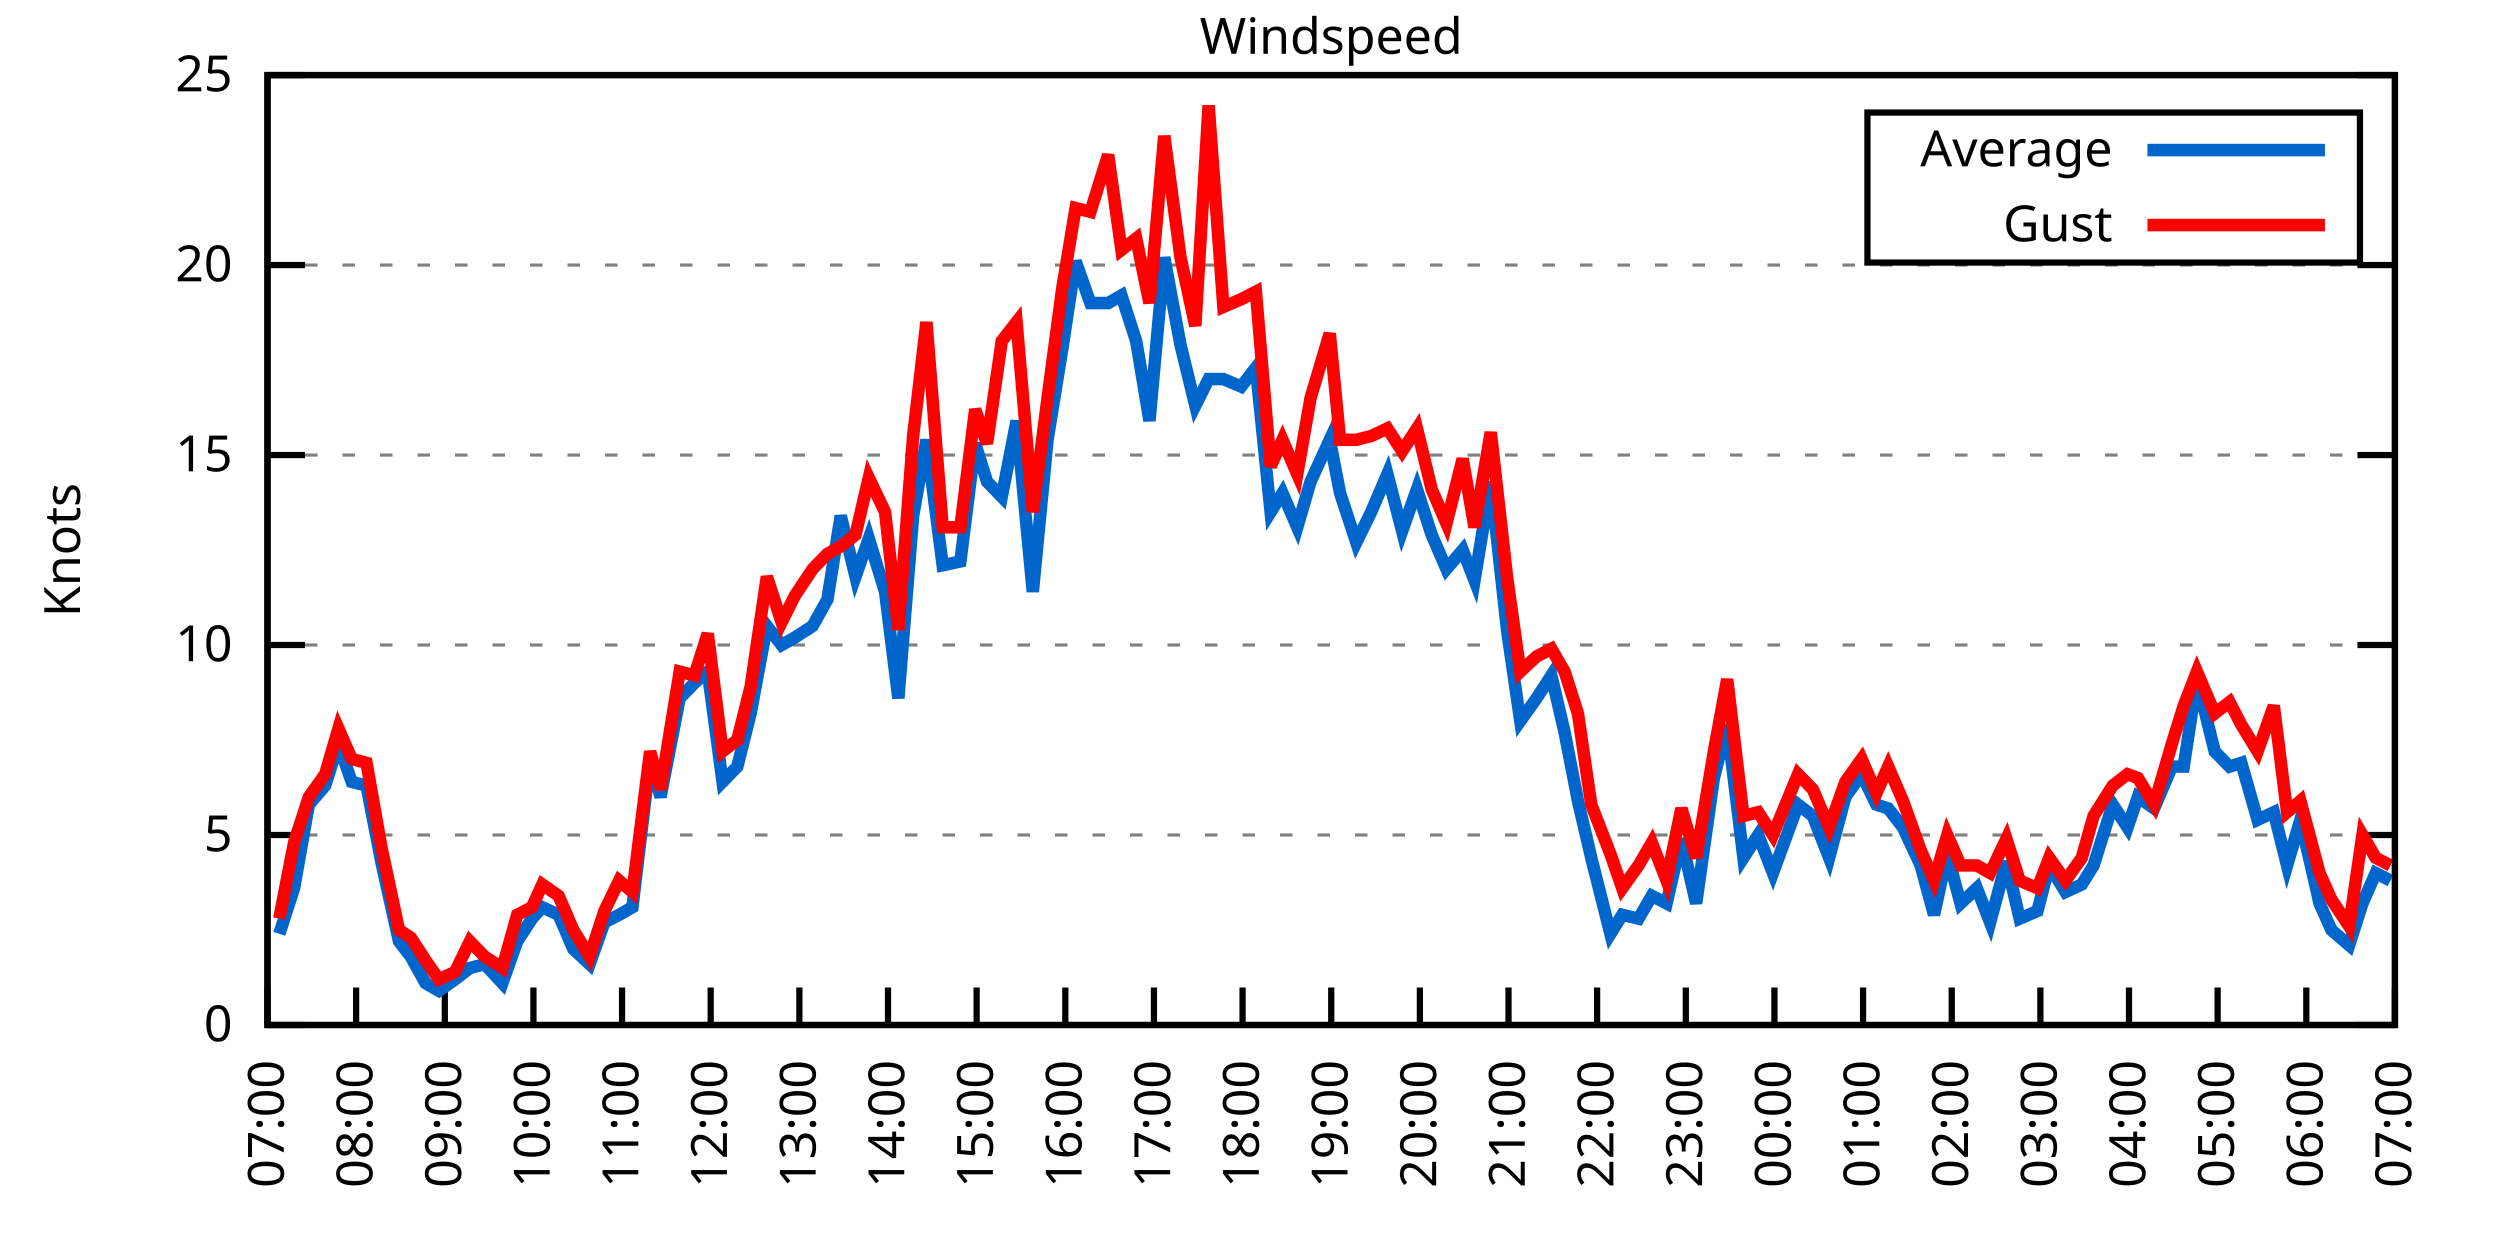
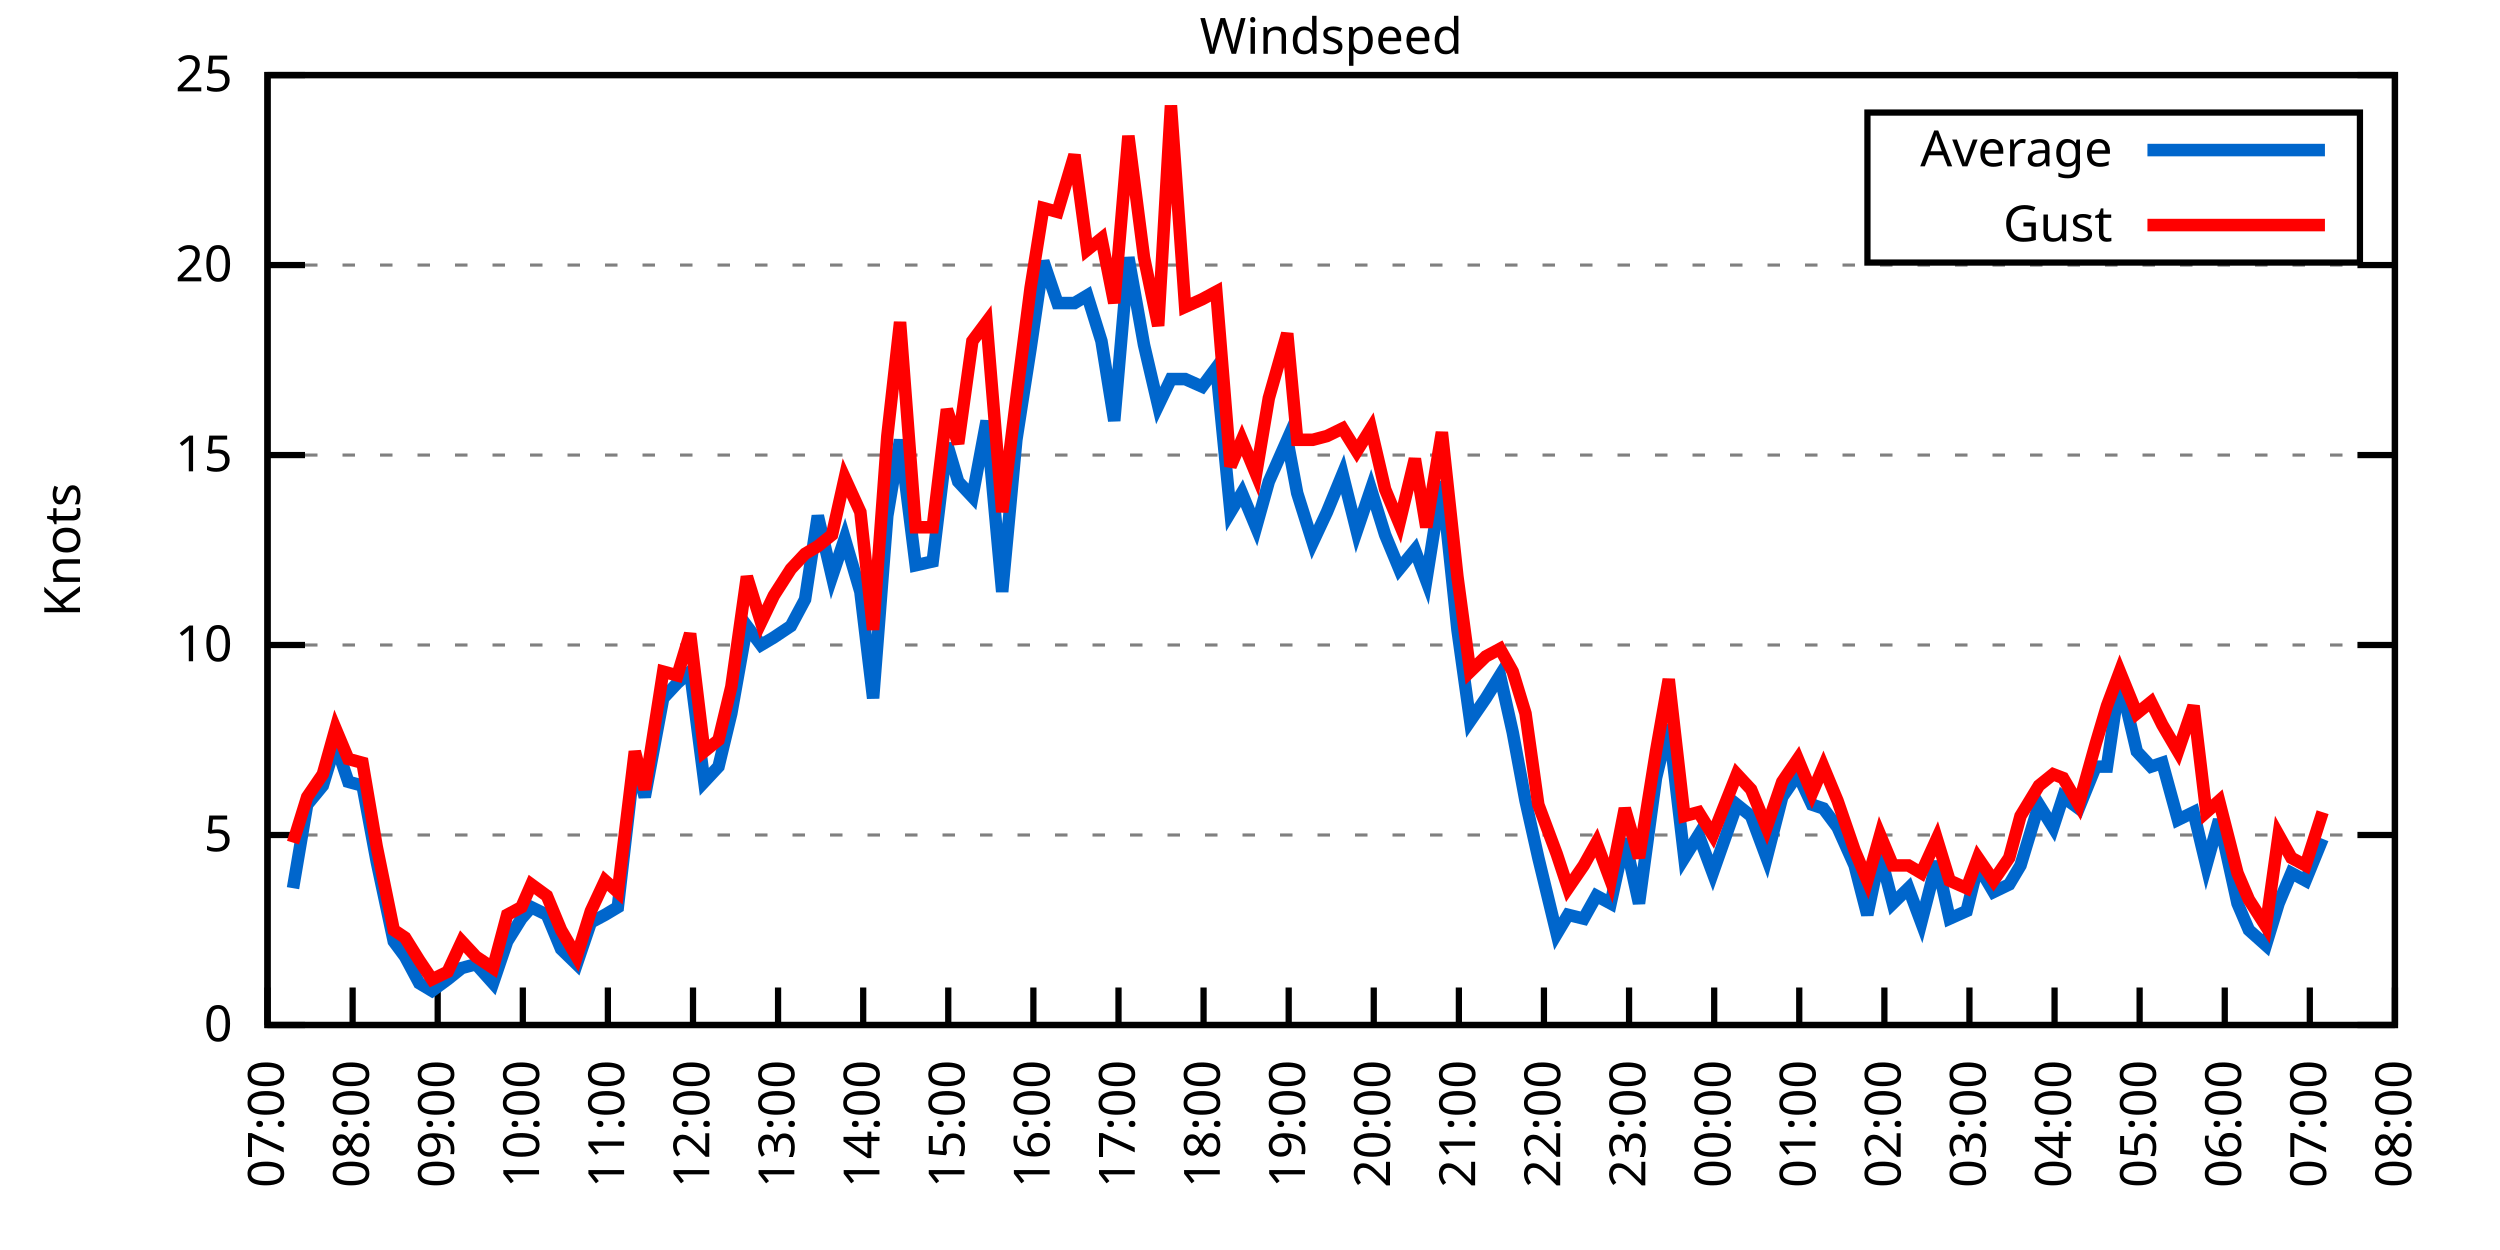
<svg xmlns="http://www.w3.org/2000/svg" xmlns:xlink="http://www.w3.org/1999/xlink" width="400" height="200" viewBox="0 0 400 200">
  <g id="gnuplot_canvas">
    <rect x="0" y="0" width="400" height="200" fill="none" />
    <defs>
      <circle id="gpDot" r="0.5" stroke-width="0.5" stroke="currentColor" />
      <path id="gpPt0" stroke-width="0.333" stroke="currentColor" d="M-1,0 h2 M0,-1 v2" />
      <path id="gpPt1" stroke-width="0.333" stroke="currentColor" d="M-1,-1 L1,1 M1,-1 L-1,1" />
      <path id="gpPt2" stroke-width="0.333" stroke="currentColor" d="M-1,0 L1,0 M0,-1 L0,1 M-1,-1 L1,1 M-1,1 L1,-1" />
      <rect id="gpPt3" stroke-width="0.333" stroke="currentColor" x="-1" y="-1" width="2" height="2" />
      <rect id="gpPt4" stroke-width="0.333" stroke="currentColor" fill="currentColor" x="-1" y="-1" width="2" height="2" />
      <circle id="gpPt5" stroke-width="0.333" stroke="currentColor" cx="0" cy="0" r="1" />
      <use xlink:href="#gpPt5" id="gpPt6" fill="currentColor" stroke="none" />
      <path id="gpPt7" stroke-width="0.333" stroke="currentColor" d="M0,-1.33 L-1.33,0.67 L1.33,0.67 z" />
      <use xlink:href="#gpPt7" id="gpPt8" fill="currentColor" stroke="none" />
      <use xlink:href="#gpPt7" id="gpPt9" stroke="currentColor" transform="rotate(180)" />
      <use xlink:href="#gpPt9" id="gpPt10" fill="currentColor" stroke="none" />
      <use xlink:href="#gpPt3" id="gpPt11" stroke="currentColor" transform="rotate(45)" />
      <use xlink:href="#gpPt11" id="gpPt12" fill="currentColor" stroke="none" />
      <path id="gpPt13" stroke-width="0.333" stroke="currentColor" d="M0,1.330 L1.265,0.411 L0.782,-1.067 L-0.782,-1.076 L-1.265,0.411 z" />
      <use xlink:href="#gpPt13" id="gpPt14" fill="currentColor" stroke="none" />
      <filter id="textbox" filterUnits="objectBoundingBox" x="0" y="0" height="1" width="1">
        <feFlood flood-color="white" flood-opacity="1" result="bgnd" />
        <feComposite in="SourceGraphic" in2="bgnd" operator="atop" />
      </filter>
      <filter id="greybox" filterUnits="objectBoundingBox" x="0" y="0" height="1" width="1">
        <feFlood flood-color="lightgrey" flood-opacity="1" result="grey" />
        <feComposite in="SourceGraphic" in2="grey" operator="atop" />
      </filter>
    </defs>
    <g fill="none" color="white" stroke="currentColor" stroke-width="1.00" stroke-linecap="butt" stroke-linejoin="miter">
</g>
    <g fill="none" color="black" stroke="currentColor" stroke-width="1.00" stroke-linecap="butt" stroke-linejoin="miter">
      <g stroke="none" shape-rendering="crispEdges">
        <polygon fill="rgb(255, 255, 255)" points="42.80,164.00 383.18,164.00 383.18,12.02 42.80,12.02 " />
      </g>
    </g>
    <g fill="none" color="black" stroke="currentColor" stroke-width="1.00" stroke-linecap="butt" stroke-linejoin="miter">
</g>
    <g fill="none" color="black" stroke="black" stroke-width="0.50" stroke-linecap="butt" stroke-linejoin="miter">
</g>
    <g fill="none" color="gray" stroke="currentColor" stroke-width="0.50" stroke-linecap="butt" stroke-linejoin="miter">
      <path stroke="gray" stroke-dasharray="2,4" class="gridline" d="M42.80,164.00 L383.19,164.00  " />
    </g>
    <g fill="none" color="gray" stroke="gray" stroke-width="1.00" stroke-linecap="butt" stroke-linejoin="miter">
</g>
    <g fill="none" color="black" stroke="currentColor" stroke-width="1.00" stroke-linecap="butt" stroke-linejoin="miter">
      <path stroke="black" d="M42.80,164.00 L48.80,164.00 M383.19,164.00 L377.19,164.00  " />
      <g transform="translate(37.20,166.60)" stroke="none" fill="black" font-family="Sans" font-size="8.00" text-anchor="end">
        <text>
          <tspan font-family="Sans"> 0</tspan>
        </text>
      </g>
    </g>
    <g fill="none" color="black" stroke="currentColor" stroke-width="1.00" stroke-linecap="butt" stroke-linejoin="miter">
</g>
    <g fill="none" color="black" stroke="black" stroke-width="0.50" stroke-linecap="butt" stroke-linejoin="miter">
</g>
    <g fill="none" color="gray" stroke="currentColor" stroke-width="0.50" stroke-linecap="butt" stroke-linejoin="miter">
      <path stroke="gray" stroke-dasharray="2,4" class="gridline" d="M42.80,133.60 L383.19,133.60  " />
    </g>
    <g fill="none" color="gray" stroke="gray" stroke-width="1.00" stroke-linecap="butt" stroke-linejoin="miter">
</g>
    <g fill="none" color="black" stroke="currentColor" stroke-width="1.00" stroke-linecap="butt" stroke-linejoin="miter">
      <path stroke="black" d="M42.80,133.60 L48.80,133.60 M383.19,133.60 L377.19,133.60  " />
      <g transform="translate(37.20,136.20)" stroke="none" fill="black" font-family="Sans" font-size="8.00" text-anchor="end">
        <text>
          <tspan font-family="Sans"> 5</tspan>
        </text>
      </g>
    </g>
    <g fill="none" color="black" stroke="currentColor" stroke-width="1.00" stroke-linecap="butt" stroke-linejoin="miter">
</g>
    <g fill="none" color="black" stroke="black" stroke-width="0.50" stroke-linecap="butt" stroke-linejoin="miter">
</g>
    <g fill="none" color="gray" stroke="currentColor" stroke-width="0.50" stroke-linecap="butt" stroke-linejoin="miter">
      <path stroke="gray" stroke-dasharray="2,4" class="gridline" d="M42.80,103.20 L383.19,103.20  " />
    </g>
    <g fill="none" color="gray" stroke="gray" stroke-width="1.00" stroke-linecap="butt" stroke-linejoin="miter">
</g>
    <g fill="none" color="black" stroke="currentColor" stroke-width="1.00" stroke-linecap="butt" stroke-linejoin="miter">
      <path stroke="black" d="M42.80,103.20 L48.80,103.20 M383.19,103.20 L377.19,103.20  " />
      <g transform="translate(37.20,105.80)" stroke="none" fill="black" font-family="Sans" font-size="8.00" text-anchor="end">
        <text>
          <tspan font-family="Sans"> 10</tspan>
        </text>
      </g>
    </g>
    <g fill="none" color="black" stroke="currentColor" stroke-width="1.00" stroke-linecap="butt" stroke-linejoin="miter">
</g>
    <g fill="none" color="black" stroke="black" stroke-width="0.50" stroke-linecap="butt" stroke-linejoin="miter">
</g>
    <g fill="none" color="gray" stroke="currentColor" stroke-width="0.50" stroke-linecap="butt" stroke-linejoin="miter">
      <path stroke="gray" stroke-dasharray="2,4" class="gridline" d="M42.80,72.81 L383.19,72.81  " />
    </g>
    <g fill="none" color="gray" stroke="gray" stroke-width="1.00" stroke-linecap="butt" stroke-linejoin="miter">
</g>
    <g fill="none" color="black" stroke="currentColor" stroke-width="1.00" stroke-linecap="butt" stroke-linejoin="miter">
      <path stroke="black" d="M42.80,72.81 L48.80,72.81 M383.19,72.81 L377.19,72.81  " />
      <g transform="translate(37.20,75.41)" stroke="none" fill="black" font-family="Sans" font-size="8.00" text-anchor="end">
        <text>
          <tspan font-family="Sans"> 15</tspan>
        </text>
      </g>
    </g>
    <g fill="none" color="black" stroke="currentColor" stroke-width="1.00" stroke-linecap="butt" stroke-linejoin="miter">
</g>
    <g fill="none" color="black" stroke="black" stroke-width="0.50" stroke-linecap="butt" stroke-linejoin="miter">
</g>
    <g fill="none" color="gray" stroke="currentColor" stroke-width="0.50" stroke-linecap="butt" stroke-linejoin="miter">
      <path stroke="gray" stroke-dasharray="2,4" class="gridline" d="M42.80,42.41 L383.19,42.41  " />
    </g>
    <g fill="none" color="gray" stroke="gray" stroke-width="1.00" stroke-linecap="butt" stroke-linejoin="miter">
</g>
    <g fill="none" color="black" stroke="currentColor" stroke-width="1.00" stroke-linecap="butt" stroke-linejoin="miter">
      <path stroke="black" d="M42.80,42.41 L48.80,42.41 M383.19,42.41 L377.19,42.41  " />
      <g transform="translate(37.20,45.01)" stroke="none" fill="black" font-family="Sans" font-size="8.00" text-anchor="end">
        <text>
          <tspan font-family="Sans"> 20</tspan>
        </text>
      </g>
    </g>
    <g fill="none" color="black" stroke="currentColor" stroke-width="1.00" stroke-linecap="butt" stroke-linejoin="miter">
</g>
    <g fill="none" color="black" stroke="black" stroke-width="0.50" stroke-linecap="butt" stroke-linejoin="miter">
</g>
    <g fill="none" color="gray" stroke="currentColor" stroke-width="0.50" stroke-linecap="butt" stroke-linejoin="miter">
      <path stroke="gray" stroke-dasharray="2,4" class="gridline" d="M42.80,12.01 L383.19,12.01  " />
    </g>
    <g fill="none" color="gray" stroke="gray" stroke-width="1.00" stroke-linecap="butt" stroke-linejoin="miter">
</g>
    <g fill="none" color="black" stroke="currentColor" stroke-width="1.00" stroke-linecap="butt" stroke-linejoin="miter">
      <path stroke="black" d="M42.80,12.01 L48.80,12.01 M383.19,12.01 L377.19,12.01  " />
      <g transform="translate(37.20,14.61)" stroke="none" fill="black" font-family="Sans" font-size="8.00" text-anchor="end">
        <text>
          <tspan font-family="Sans"> 25</tspan>
        </text>
      </g>
    </g>
    <g fill="none" color="black" stroke="currentColor" stroke-width="1.00" stroke-linecap="butt" stroke-linejoin="miter">
      <path stroke="black" d="M42.80,164.00 L42.80,158.00  " />
      <g transform="translate(45.40,169.60) rotate(270.00)" stroke="none" fill="black" font-family="Sans" font-size="8.00" text-anchor="end">
        <text>
          <tspan font-family="Sans">07:00</tspan>
        </text>
      </g>
    </g>
    <g fill="none" color="black" stroke="currentColor" stroke-width="1.00" stroke-linecap="butt" stroke-linejoin="miter">
-       <path stroke="black" d="M56.98,164.00 L56.98,158.00  " />
-       <g transform="translate(59.58,169.60) rotate(270.00)" stroke="none" fill="black" font-family="Sans" font-size="8.00" text-anchor="end">
+       <path stroke="black" d="M56.42,164.00 L56.42,158.00  " />
+       <g transform="translate(59.02,169.60) rotate(270.00)" stroke="none" fill="black" font-family="Sans" font-size="8.00" text-anchor="end">
        <text>
          <tspan font-family="Sans">08:00</tspan>
        </text>
      </g>
    </g>
    <g fill="none" color="black" stroke="currentColor" stroke-width="1.00" stroke-linecap="butt" stroke-linejoin="miter">
-       <path stroke="black" d="M71.17,164.00 L71.17,158.00  " />
-       <g transform="translate(73.77,169.60) rotate(270.00)" stroke="none" fill="black" font-family="Sans" font-size="8.00" text-anchor="end">
+       <path stroke="black" d="M70.03,164.00 L70.03,158.00  " />
+       <g transform="translate(72.63,169.60) rotate(270.00)" stroke="none" fill="black" font-family="Sans" font-size="8.00" text-anchor="end">
        <text>
          <tspan font-family="Sans">09:00</tspan>
        </text>
      </g>
    </g>
    <g fill="none" color="black" stroke="currentColor" stroke-width="1.00" stroke-linecap="butt" stroke-linejoin="miter">
-       <path stroke="black" d="M85.35,164.00 L85.35,158.00  " />
-       <g transform="translate(87.95,169.60) rotate(270.00)" stroke="none" fill="black" font-family="Sans" font-size="8.00" text-anchor="end">
+       <path stroke="black" d="M83.65,164.00 L83.65,158.00  " />
+       <g transform="translate(86.25,169.60) rotate(270.00)" stroke="none" fill="black" font-family="Sans" font-size="8.00" text-anchor="end">
        <text>
          <tspan font-family="Sans">10:00</tspan>
        </text>
      </g>
    </g>
    <g fill="none" color="black" stroke="currentColor" stroke-width="1.00" stroke-linecap="butt" stroke-linejoin="miter">
-       <path stroke="black" d="M99.53,164.00 L99.53,158.00  " />
-       <g transform="translate(102.13,169.60) rotate(270.00)" stroke="none" fill="black" font-family="Sans" font-size="8.00" text-anchor="end">
+       <path stroke="black" d="M97.26,164.00 L97.26,158.00  " />
+       <g transform="translate(99.86,169.60) rotate(270.00)" stroke="none" fill="black" font-family="Sans" font-size="8.00" text-anchor="end">
        <text>
          <tspan font-family="Sans">11:00</tspan>
        </text>
      </g>
    </g>
    <g fill="none" color="black" stroke="currentColor" stroke-width="1.00" stroke-linecap="butt" stroke-linejoin="miter">
-       <path stroke="black" d="M113.71,164.00 L113.71,158.00  " />
-       <g transform="translate(116.31,169.60) rotate(270.00)" stroke="none" fill="black" font-family="Sans" font-size="8.00" text-anchor="end">
+       <path stroke="black" d="M110.88,164.00 L110.88,158.00  " />
+       <g transform="translate(113.48,169.60) rotate(270.00)" stroke="none" fill="black" font-family="Sans" font-size="8.00" text-anchor="end">
        <text>
          <tspan font-family="Sans">12:00</tspan>
        </text>
      </g>
    </g>
    <g fill="none" color="black" stroke="currentColor" stroke-width="1.00" stroke-linecap="butt" stroke-linejoin="miter">
-       <path stroke="black" d="M127.90,164.00 L127.90,158.00  " />
-       <g transform="translate(130.50,169.60) rotate(270.00)" stroke="none" fill="black" font-family="Sans" font-size="8.00" text-anchor="end">
+       <path stroke="black" d="M124.49,164.00 L124.49,158.00  " />
+       <g transform="translate(127.09,169.60) rotate(270.00)" stroke="none" fill="black" font-family="Sans" font-size="8.00" text-anchor="end">
        <text>
          <tspan font-family="Sans">13:00</tspan>
        </text>
      </g>
    </g>
    <g fill="none" color="black" stroke="currentColor" stroke-width="1.00" stroke-linecap="butt" stroke-linejoin="miter">
-       <path stroke="black" d="M142.08,164.00 L142.08,158.00  " />
-       <g transform="translate(144.68,169.60) rotate(270.00)" stroke="none" fill="black" font-family="Sans" font-size="8.00" text-anchor="end">
+       <path stroke="black" d="M138.11,164.00 L138.11,158.00  " />
+       <g transform="translate(140.71,169.60) rotate(270.00)" stroke="none" fill="black" font-family="Sans" font-size="8.00" text-anchor="end">
        <text>
          <tspan font-family="Sans">14:00</tspan>
        </text>
      </g>
    </g>
    <g fill="none" color="black" stroke="currentColor" stroke-width="1.00" stroke-linecap="butt" stroke-linejoin="miter">
-       <path stroke="black" d="M156.26,164.00 L156.26,158.00  " />
-       <g transform="translate(158.86,169.60) rotate(270.00)" stroke="none" fill="black" font-family="Sans" font-size="8.00" text-anchor="end">
+       <path stroke="black" d="M151.72,164.00 L151.72,158.00  " />
+       <g transform="translate(154.32,169.60) rotate(270.00)" stroke="none" fill="black" font-family="Sans" font-size="8.00" text-anchor="end">
        <text>
          <tspan font-family="Sans">15:00</tspan>
        </text>
      </g>
    </g>
    <g fill="none" color="black" stroke="currentColor" stroke-width="1.00" stroke-linecap="butt" stroke-linejoin="miter">
-       <path stroke="black" d="M170.45,164.00 L170.45,158.00  " />
-       <g transform="translate(173.05,169.60) rotate(270.00)" stroke="none" fill="black" font-family="Sans" font-size="8.00" text-anchor="end">
+       <path stroke="black" d="M165.34,164.00 L165.34,158.00  " />
+       <g transform="translate(167.94,169.60) rotate(270.00)" stroke="none" fill="black" font-family="Sans" font-size="8.00" text-anchor="end">
        <text>
          <tspan font-family="Sans">16:00</tspan>
        </text>
      </g>
    </g>
    <g fill="none" color="black" stroke="currentColor" stroke-width="1.00" stroke-linecap="butt" stroke-linejoin="miter">
-       <path stroke="black" d="M184.63,164.00 L184.63,158.00  " />
-       <g transform="translate(187.23,169.60) rotate(270.00)" stroke="none" fill="black" font-family="Sans" font-size="8.00" text-anchor="end">
+       <path stroke="black" d="M178.96,164.00 L178.96,158.00  " />
+       <g transform="translate(181.56,169.60) rotate(270.00)" stroke="none" fill="black" font-family="Sans" font-size="8.00" text-anchor="end">
        <text>
          <tspan font-family="Sans">17:00</tspan>
        </text>
      </g>
    </g>
    <g fill="none" color="black" stroke="currentColor" stroke-width="1.00" stroke-linecap="butt" stroke-linejoin="miter">
-       <path stroke="black" d="M198.81,164.00 L198.81,158.00  " />
-       <g transform="translate(201.41,169.60) rotate(270.00)" stroke="none" fill="black" font-family="Sans" font-size="8.00" text-anchor="end">
+       <path stroke="black" d="M192.57,164.00 L192.57,158.00  " />
+       <g transform="translate(195.17,169.60) rotate(270.00)" stroke="none" fill="black" font-family="Sans" font-size="8.00" text-anchor="end">
        <text>
          <tspan font-family="Sans">18:00</tspan>
        </text>
      </g>
    </g>
    <g fill="none" color="black" stroke="currentColor" stroke-width="1.00" stroke-linecap="butt" stroke-linejoin="miter">
-       <path stroke="black" d="M213.00,164.00 L213.00,158.00  " />
-       <g transform="translate(215.60,169.60) rotate(270.00)" stroke="none" fill="black" font-family="Sans" font-size="8.00" text-anchor="end">
+       <path stroke="black" d="M206.19,164.00 L206.19,158.00  " />
+       <g transform="translate(208.79,169.60) rotate(270.00)" stroke="none" fill="black" font-family="Sans" font-size="8.00" text-anchor="end">
        <text>
          <tspan font-family="Sans">19:00</tspan>
        </text>
      </g>
    </g>
    <g fill="none" color="black" stroke="currentColor" stroke-width="1.00" stroke-linecap="butt" stroke-linejoin="miter">
-       <path stroke="black" d="M227.18,164.00 L227.18,158.00  " />
-       <g transform="translate(229.78,169.60) rotate(270.00)" stroke="none" fill="black" font-family="Sans" font-size="8.00" text-anchor="end">
+       <path stroke="black" d="M219.80,164.00 L219.80,158.00  " />
+       <g transform="translate(222.40,169.60) rotate(270.00)" stroke="none" fill="black" font-family="Sans" font-size="8.00" text-anchor="end">
        <text>
          <tspan font-family="Sans">20:00</tspan>
        </text>
      </g>
    </g>
    <g fill="none" color="black" stroke="currentColor" stroke-width="1.00" stroke-linecap="butt" stroke-linejoin="miter">
-       <path stroke="black" d="M241.36,164.00 L241.36,158.00  " />
-       <g transform="translate(243.96,169.60) rotate(270.00)" stroke="none" fill="black" font-family="Sans" font-size="8.00" text-anchor="end">
+       <path stroke="black" d="M233.42,164.00 L233.42,158.00  " />
+       <g transform="translate(236.02,169.60) rotate(270.00)" stroke="none" fill="black" font-family="Sans" font-size="8.00" text-anchor="end">
        <text>
          <tspan font-family="Sans">21:00</tspan>
        </text>
      </g>
    </g>
    <g fill="none" color="black" stroke="currentColor" stroke-width="1.00" stroke-linecap="butt" stroke-linejoin="miter">
-       <path stroke="black" d="M255.54,164.00 L255.54,158.00  " />
-       <g transform="translate(258.14,169.60) rotate(270.00)" stroke="none" fill="black" font-family="Sans" font-size="8.00" text-anchor="end">
+       <path stroke="black" d="M247.03,164.00 L247.03,158.00  " />
+       <g transform="translate(249.63,169.60) rotate(270.00)" stroke="none" fill="black" font-family="Sans" font-size="8.00" text-anchor="end">
        <text>
          <tspan font-family="Sans">22:00</tspan>
        </text>
      </g>
    </g>
    <g fill="none" color="black" stroke="currentColor" stroke-width="1.00" stroke-linecap="butt" stroke-linejoin="miter">
-       <path stroke="black" d="M269.73,164.00 L269.73,158.00  " />
-       <g transform="translate(272.33,169.60) rotate(270.00)" stroke="none" fill="black" font-family="Sans" font-size="8.00" text-anchor="end">
+       <path stroke="black" d="M260.65,164.00 L260.65,158.00  " />
+       <g transform="translate(263.25,169.60) rotate(270.00)" stroke="none" fill="black" font-family="Sans" font-size="8.00" text-anchor="end">
        <text>
          <tspan font-family="Sans">23:00</tspan>
        </text>
      </g>
    </g>
    <g fill="none" color="black" stroke="currentColor" stroke-width="1.00" stroke-linecap="butt" stroke-linejoin="miter">
-       <path stroke="black" d="M283.91,164.00 L283.91,158.00  " />
-       <g transform="translate(286.51,169.60) rotate(270.00)" stroke="none" fill="black" font-family="Sans" font-size="8.00" text-anchor="end">
+       <path stroke="black" d="M274.27,164.00 L274.27,158.00  " />
+       <g transform="translate(276.87,169.60) rotate(270.00)" stroke="none" fill="black" font-family="Sans" font-size="8.00" text-anchor="end">
        <text>
          <tspan font-family="Sans">00:00</tspan>
        </text>
      </g>
    </g>
    <g fill="none" color="black" stroke="currentColor" stroke-width="1.00" stroke-linecap="butt" stroke-linejoin="miter">
-       <path stroke="black" d="M298.09,164.00 L298.09,158.00  " />
-       <g transform="translate(300.69,169.60) rotate(270.00)" stroke="none" fill="black" font-family="Sans" font-size="8.00" text-anchor="end">
+       <path stroke="black" d="M287.88,164.00 L287.88,158.00  " />
+       <g transform="translate(290.48,169.60) rotate(270.00)" stroke="none" fill="black" font-family="Sans" font-size="8.00" text-anchor="end">
        <text>
          <tspan font-family="Sans">01:00</tspan>
        </text>
      </g>
    </g>
    <g fill="none" color="black" stroke="currentColor" stroke-width="1.00" stroke-linecap="butt" stroke-linejoin="miter">
-       <path stroke="black" d="M312.28,164.00 L312.28,158.00  " />
-       <g transform="translate(314.88,169.60) rotate(270.00)" stroke="none" fill="black" font-family="Sans" font-size="8.00" text-anchor="end">
+       <path stroke="black" d="M301.50,164.00 L301.50,158.00  " />
+       <g transform="translate(304.10,169.60) rotate(270.00)" stroke="none" fill="black" font-family="Sans" font-size="8.00" text-anchor="end">
        <text>
          <tspan font-family="Sans">02:00</tspan>
        </text>
      </g>
    </g>
    <g fill="none" color="black" stroke="currentColor" stroke-width="1.00" stroke-linecap="butt" stroke-linejoin="miter">
-       <path stroke="black" d="M326.46,164.00 L326.46,158.00  " />
-       <g transform="translate(329.06,169.60) rotate(270.00)" stroke="none" fill="black" font-family="Sans" font-size="8.00" text-anchor="end">
+       <path stroke="black" d="M315.11,164.00 L315.11,158.00  " />
+       <g transform="translate(317.71,169.60) rotate(270.00)" stroke="none" fill="black" font-family="Sans" font-size="8.00" text-anchor="end">
        <text>
          <tspan font-family="Sans">03:00</tspan>
        </text>
      </g>
    </g>
    <g fill="none" color="black" stroke="currentColor" stroke-width="1.00" stroke-linecap="butt" stroke-linejoin="miter">
-       <path stroke="black" d="M340.64,164.00 L340.64,158.00  " />
-       <g transform="translate(343.24,169.60) rotate(270.00)" stroke="none" fill="black" font-family="Sans" font-size="8.00" text-anchor="end">
+       <path stroke="black" d="M328.73,164.00 L328.73,158.00  " />
+       <g transform="translate(331.33,169.60) rotate(270.00)" stroke="none" fill="black" font-family="Sans" font-size="8.00" text-anchor="end">
        <text>
          <tspan font-family="Sans">04:00</tspan>
        </text>
      </g>
    </g>
    <g fill="none" color="black" stroke="currentColor" stroke-width="1.00" stroke-linecap="butt" stroke-linejoin="miter">
-       <path stroke="black" d="M354.82,164.00 L354.82,158.00  " />
-       <g transform="translate(357.42,169.60) rotate(270.00)" stroke="none" fill="black" font-family="Sans" font-size="8.00" text-anchor="end">
+       <path stroke="black" d="M342.34,164.00 L342.34,158.00  " />
+       <g transform="translate(344.94,169.60) rotate(270.00)" stroke="none" fill="black" font-family="Sans" font-size="8.00" text-anchor="end">
        <text>
          <tspan font-family="Sans">05:00</tspan>
        </text>
      </g>
    </g>
    <g fill="none" color="black" stroke="currentColor" stroke-width="1.00" stroke-linecap="butt" stroke-linejoin="miter">
-       <path stroke="black" d="M369.01,164.00 L369.01,158.00  " />
-       <g transform="translate(371.61,169.60) rotate(270.00)" stroke="none" fill="black" font-family="Sans" font-size="8.00" text-anchor="end">
+       <path stroke="black" d="M355.96,164.00 L355.96,158.00  " />
+       <g transform="translate(358.56,169.60) rotate(270.00)" stroke="none" fill="black" font-family="Sans" font-size="8.00" text-anchor="end">
        <text>
          <tspan font-family="Sans">06:00</tspan>
+         </text>
+       </g>
+     </g>
+     <g fill="none" color="black" stroke="currentColor" stroke-width="1.00" stroke-linecap="butt" stroke-linejoin="miter">
+       <path stroke="black" d="M369.57,164.00 L369.57,158.00  " />
+       <g transform="translate(372.17,169.60) rotate(270.00)" stroke="none" fill="black" font-family="Sans" font-size="8.00" text-anchor="end">
+         <text>
+           <tspan font-family="Sans">07:00</tspan>
        </text>
      </g>
    </g>
    <g fill="none" color="black" stroke="currentColor" stroke-width="1.00" stroke-linecap="butt" stroke-linejoin="miter">
      <path stroke="black" d="M383.19,164.00 L383.19,158.00  " />
      <g transform="translate(385.79,169.60) rotate(270.00)" stroke="none" fill="black" font-family="Sans" font-size="8.00" text-anchor="end">
        <text>
-           <tspan font-family="Sans">07:00</tspan>
+           <tspan font-family="Sans">08:00</tspan>
        </text>
      </g>
    </g>
    <g fill="none" color="black" stroke="currentColor" stroke-width="1.00" stroke-linecap="butt" stroke-linejoin="miter">
</g>
    <g fill="none" color="black" stroke="currentColor" stroke-width="1.00" stroke-linecap="butt" stroke-linejoin="miter">
      <path stroke="black" d="M42.80,12.01 L42.80,164.00 L383.19,164.00 L383.19,12.01 L42.80,12.01 Z  " />
    </g>
    <g fill="none" color="black" stroke="currentColor" stroke-width="1.00" stroke-linecap="butt" stroke-linejoin="miter">
</g>
    <g fill="none" color="black" stroke="currentColor" stroke-width="1.00" stroke-linecap="butt" stroke-linejoin="miter">
      <path stroke="black" d="M298.79,42.01 L298.79,18.01 L377.59,18.01 L377.59,42.01 L298.79,42.01 Z  " />
    </g>
    <g id="Windspeed_plot_1">
      <g fill="none" color="white" stroke="black" stroke-width="2.00" stroke-linecap="butt" stroke-linejoin="miter">
</g>
      <g fill="none" color="black" stroke="currentColor" stroke-width="2.00" stroke-linecap="butt" stroke-linejoin="miter">
        <g transform="translate(337.99,26.61)" stroke="none" fill="black" font-family="Sans" font-size="8.00" text-anchor="end">
          <text>
            <tspan font-family="Sans">Average</tspan>
          </text>
        </g>
      </g>
      <g fill="none" color="black" stroke="currentColor" stroke-width="2.00" stroke-linecap="butt" stroke-linejoin="miter">
-         <path stroke="rgb(  0, 102, 204)" d="M343.59,24.01 L371.99,24.01 M44.69,149.41 L47.05,142.11 L49.42,128.74 L52.02,125.70 L54.15,119.01 L56.27,125.09   L58.64,125.70 L61.00,137.86 L63.84,150.62 L65.73,153.06 L68.09,157.31 L70.22,158.53 L72.82,156.70 L75.18,154.88   L77.55,154.27 L80.38,157.31 L82.75,150.62 L85.11,146.98 L86.77,145.15 L89.37,146.37 L91.73,151.84 L94.33,154.27   L96.70,147.59 L99.06,146.37 L101.19,145.15 L104.02,121.44 L105.68,127.52 L108.75,111.72 L111.11,109.28 L113.24,107.46   L115.61,125.09 L117.97,122.66 L120.10,114.15 L122.70,100.16 L125.06,103.20 L127.19,101.99 L130.02,100.16 L132.39,95.91   L134.52,82.53 L136.88,92.26 L139.01,86.18 L141.61,94.69 L143.74,111.72 L146.10,82.53 L148.23,70.37 L150.83,90.44   L153.66,89.83 L156.03,70.98 L157.92,77.06 L160.28,79.49 L162.65,67.33 L165.25,94.69 L167.61,70.37 L169.97,55.78   L172.10,41.80 L174.46,48.49 L177.30,48.49 L179.43,47.27 L181.79,54.57 L183.92,67.33 L186.28,41.19 L188.88,55.18   L191.25,64.90 L193.38,60.65 L195.74,60.65 L198.58,61.86 L200.94,58.82 L203.30,81.93 L205.19,78.89 L207.56,84.36   L209.69,77.06 L212.76,70.37 L214.41,78.89 L217.01,86.79 L219.38,81.93 L221.98,75.85 L224.34,84.97 L226.71,78.28   L229.07,85.57 L231.43,91.04 L234.03,88.00 L235.92,92.87 L238.52,77.06 L241.12,100.77 L243.25,115.36 L245.85,111.72   L248.22,108.07 L250.34,117.19 L252.47,128.13 L254.60,137.25 L257.67,149.41 L259.56,146.37 L262.16,146.98 L264.29,143.33   L266.65,144.55 L269.02,134.21 L271.38,144.55 L274.22,124.48 L276.35,115.97 L278.95,137.25 L281.31,133.60 L283.67,139.68   L287.69,128.74 L290.06,130.56 L292.66,137.25 L295.26,127.52 L297.86,123.87 L300.22,128.74 L302.11,129.35 L304.47,132.39   L307.31,138.47 L309.44,146.37 L311.57,136.64 L313.69,144.55 L316.29,142.11 L318.42,147.59 L321.02,137.86 L323.15,146.98   L325.99,145.76 L327.88,138.47 L330.48,142.72 L333.08,141.51 L334.97,138.47 L338.04,128.74 L340.40,132.39 L342.06,127.52   L344.66,129.35 L347.50,122.66 L349.39,122.66 L351.51,108.68 L354.35,120.23 L356.72,122.66 L358.61,122.05 L361.21,131.17   L363.81,129.95 L365.93,138.47 L368.06,131.17 L371.13,144.55 L373.03,148.80 L375.86,151.23 L377.99,144.55 L380.12,139.68   L382.48,140.90  " />
+         <path stroke="rgb(  0, 102, 204)" d="M343.59,24.01 L371.99,24.01 M46.88,142.11 L49.15,128.74 L51.65,125.70 L53.69,119.01 L55.73,125.09 L58.00,125.70   L60.27,137.86 L63.00,150.62 L64.81,153.06 L67.08,157.31 L69.12,158.53 L71.62,156.70 L73.89,154.88 L76.16,154.27   L78.88,157.31 L81.15,150.62 L83.42,146.98 L85.01,145.15 L87.50,146.37 L89.77,151.84 L92.27,154.27 L94.54,147.59   L96.81,146.37 L98.85,145.15 L101.57,121.44 L103.16,127.52 L106.11,111.72 L108.38,109.28 L110.42,107.46 L112.69,125.09   L114.96,122.66 L117.01,114.15 L119.50,100.16 L121.77,103.20 L123.81,101.99 L126.54,100.16 L128.81,95.91 L130.85,82.53   L133.12,92.26 L135.16,86.18 L137.66,94.69 L139.70,111.72 L141.97,82.53 L144.01,70.37 L146.51,90.44 L149.23,89.83   L151.50,70.98 L153.31,77.06 L155.58,79.49 L157.85,67.33 L160.35,94.69 L162.62,70.37 L164.89,55.78 L166.93,41.80   L169.20,48.49 L171.92,48.49 L173.96,47.27 L176.23,54.57 L178.28,67.33 L180.54,41.19 L183.04,55.18 L185.31,64.90   L187.35,60.65 L189.62,60.65 L192.34,61.86 L194.61,58.82 L196.88,81.93 L198.70,78.89 L200.97,84.36 L203.01,77.06   L205.96,70.37 L207.55,78.89 L210.04,86.79 L212.31,81.93 L214.81,75.85 L217.08,84.97 L219.35,78.28 L221.62,85.57   L223.89,91.04 L226.38,88.00 L228.20,92.87 L230.70,77.06 L233.19,100.77 L235.23,115.36 L237.73,111.72 L240.00,108.07   L242.04,117.19 L244.08,128.13 L246.13,137.25 L249.08,149.41 L250.89,146.37 L253.39,146.98 L255.43,143.33 L257.70,144.55   L259.97,134.21 L262.24,144.55 L264.96,124.48 L267.00,115.97 L269.50,137.25 L271.77,133.60 L274.04,139.68 L277.90,128.74   L280.17,130.56 L282.66,137.25 L285.16,127.52 L287.65,123.87 L289.92,128.74 L291.74,129.35 L294.01,132.39 L296.73,138.47   L298.77,146.37 L300.82,136.64 L302.86,144.55 L305.35,142.11 L307.40,147.59 L309.89,137.86 L311.94,146.98 L314.66,145.76   L316.47,138.47 L318.97,142.72 L321.47,141.51 L323.28,138.47 L326.23,128.74 L328.50,132.39 L330.09,127.52 L332.59,129.35   L335.31,122.66 L337.12,122.66 L339.17,108.68 L341.89,120.23 L344.16,122.66 L345.97,122.05 L348.47,131.17 L350.97,129.95   L353.01,138.47 L355.05,131.17 L358.00,144.55 L359.82,148.80 L362.54,151.23 L364.58,144.55 L366.62,139.68 L368.89,140.90   L371.62,134.21  " />
      </g>
    </g>
    <g id="Windspeed_plot_2">
      <g fill="none" color="black" stroke="currentColor" stroke-width="2.00" stroke-linecap="butt" stroke-linejoin="miter">
        <g transform="translate(337.99,38.61)" stroke="none" fill="black" font-family="Sans" font-size="8.00" text-anchor="end">
          <text>
            <tspan font-family="Sans">Gust</tspan>
          </text>
        </g>
      </g>
      <g fill="none" color="black" stroke="currentColor" stroke-width="2.00" stroke-linecap="butt" stroke-linejoin="miter">
-         <path stroke="rgb(255,   0,   0)" d="M343.59,36.01 L371.99,36.01 M44.69,146.98 L47.05,134.82 L49.42,127.52 L52.02,123.87 L54.15,116.58 L56.27,121.44   L58.64,122.05 L61.00,135.43 L63.84,148.80 L65.73,150.02 L68.09,153.66 L70.22,156.70 L72.82,155.49 L75.18,150.62   L77.55,153.06 L80.38,154.88 L82.75,146.37 L85.11,145.15 L86.77,141.51 L89.37,143.33 L91.73,148.80 L94.33,153.06   L96.70,145.76 L99.06,140.90 L101.19,142.72 L104.02,120.23 L105.68,126.31 L108.75,107.46 L111.11,108.07 L113.24,101.38   L115.61,120.23 L117.97,118.40 L120.10,109.89 L122.70,92.26 L125.06,99.56 L127.19,95.30 L130.02,91.04 L132.39,88.61   L134.52,87.40 L136.88,85.57 L139.01,76.45 L141.61,81.93 L143.74,100.77 L146.10,69.77 L148.23,51.53 L150.83,84.36   L153.66,84.36 L156.03,65.51 L157.92,70.98 L160.28,54.57 L162.65,51.53 L165.25,81.93 L167.61,63.69 L169.97,46.06   L172.10,33.29 L174.46,33.90 L177.30,24.78 L179.43,39.98 L181.79,38.15 L183.92,48.49 L186.28,21.74 L188.88,41.19   L191.25,52.14 L193.38,16.87 L195.74,49.10 L198.58,47.88 L200.94,46.66 L203.30,74.63 L205.19,70.37 L207.56,75.85   L209.69,63.69 L212.76,53.35 L214.41,70.37 L217.01,70.37 L219.38,69.77 L221.98,68.55 L224.34,72.20 L226.71,68.55   L229.07,78.28 L231.43,83.75 L234.03,73.41 L235.92,84.36 L238.52,69.16 L241.12,92.26 L243.25,107.46 L245.85,105.03   L248.22,103.81 L250.34,107.46 L252.47,114.15 L254.60,128.74 L257.67,136.64 L259.56,142.11 L262.16,138.47 L264.29,134.82   L266.65,140.90 L269.02,129.35 L271.38,137.25 L274.22,120.23 L276.35,108.68 L278.95,130.56 L281.31,129.95 L283.67,133.60   L287.69,123.87 L290.06,126.31 L292.66,132.39 L295.26,125.09 L297.86,121.44 L300.22,126.91 L302.11,122.66 L304.47,128.13   L307.31,136.03 L309.44,140.90 L311.57,133.60 L313.69,138.47 L316.29,138.47 L318.42,139.68 L321.02,134.21 L323.15,140.90   L325.99,142.11 L327.88,137.25 L330.48,140.90 L333.08,137.25 L334.97,130.56 L338.04,125.70 L340.40,123.87 L342.06,124.48   L344.66,128.74 L347.50,119.01 L349.39,112.93 L351.51,107.46 L354.35,114.15 L356.72,112.32 L358.61,115.97 L361.21,120.23   L363.81,112.93 L365.93,129.95 L368.06,128.13 L371.13,139.68 L373.03,143.94 L375.86,148.19 L377.99,133.60 L380.12,137.25   L382.48,138.47  " />
+         <path stroke="rgb(255,   0,   0)" d="M343.59,36.01 L371.99,36.01 M46.88,134.82 L49.15,127.52 L51.65,123.87 L53.69,116.58 L55.73,121.44 L58.00,122.05   L60.27,135.43 L63.00,148.80 L64.81,150.02 L67.08,153.66 L69.12,156.70 L71.62,155.49 L73.89,150.62 L76.16,153.06   L78.88,154.88 L81.15,146.37 L83.42,145.15 L85.01,141.51 L87.50,143.33 L89.77,148.80 L92.27,153.06 L94.54,145.76   L96.81,140.90 L98.85,142.72 L101.57,120.23 L103.16,126.31 L106.11,107.46 L108.38,108.07 L110.42,101.38 L112.69,120.23   L114.96,118.40 L117.01,109.89 L119.50,92.26 L121.77,99.56 L123.81,95.30 L126.54,91.04 L128.81,88.61 L130.85,87.40   L133.12,85.57 L135.16,76.45 L137.66,81.93 L139.70,100.77 L141.97,69.77 L144.01,51.53 L146.51,84.36 L149.23,84.36   L151.50,65.51 L153.31,70.98 L155.58,54.57 L157.85,51.53 L160.35,81.93 L162.62,63.69 L164.89,46.06 L166.93,33.29   L169.20,33.90 L171.92,24.78 L173.96,39.98 L176.23,38.15 L178.28,48.49 L180.54,21.74 L183.04,41.19 L185.31,52.14   L187.35,16.87 L189.62,49.10 L192.34,47.88 L194.61,46.66 L196.88,74.63 L198.70,70.37 L200.97,75.85 L203.01,63.69   L205.96,53.35 L207.55,70.37 L210.04,70.37 L212.31,69.77 L214.81,68.55 L217.08,72.20 L219.35,68.55 L221.62,78.28   L223.89,83.75 L226.38,73.41 L228.20,84.36 L230.70,69.16 L233.19,92.26 L235.23,107.46 L237.73,105.03 L240.00,103.81   L242.04,107.46 L244.08,114.15 L246.13,128.74 L249.08,136.64 L250.89,142.11 L253.39,138.47 L255.43,134.82 L257.70,140.90   L259.97,129.35 L262.24,137.25 L264.96,120.23 L267.00,108.68 L269.50,130.56 L271.77,129.95 L274.04,133.60 L277.90,123.87   L280.17,126.31 L282.66,132.39 L285.16,125.09 L287.65,121.44 L289.92,126.91 L291.74,122.66 L294.01,128.13 L296.73,136.03   L298.77,140.90 L300.82,133.60 L302.86,138.47 L305.35,138.47 L307.40,139.68 L309.89,134.21 L311.94,140.90 L314.66,142.11   L316.47,137.25 L318.97,140.90 L321.47,137.25 L323.28,130.56 L326.23,125.70 L328.50,123.87 L330.09,124.48 L332.59,128.74   L335.31,119.01 L337.12,112.93 L339.17,107.46 L341.89,114.15 L344.16,112.32 L345.97,115.97 L348.47,120.23 L350.97,112.93   L353.01,129.95 L355.05,128.13 L358.00,139.68 L359.82,143.94 L362.54,148.19 L364.58,133.60 L366.62,137.25 L368.89,138.47   L371.62,129.95  " />
      </g>
    </g>
    <g fill="none" color="black" stroke="currentColor" stroke-width="2.00" stroke-linecap="butt" stroke-linejoin="miter">
</g>
    <g fill="none" color="black" stroke="black" stroke-width="1.00" stroke-linecap="butt" stroke-linejoin="miter">
</g>
    <g fill="none" color="black" stroke="currentColor" stroke-width="1.00" stroke-linecap="butt" stroke-linejoin="miter">
      <path stroke="black" d="M42.80,12.01 L42.80,164.00 L383.19,164.00 L383.19,12.01 L42.80,12.01 Z  " />
      <g transform="translate(12.80,88.01) rotate(270.00)" stroke="none" fill="black" font-family="Sans" font-size="8.00" text-anchor="middle">
        <text>
          <tspan font-family="Sans">Knots</tspan>
        </text>
      </g>
    </g>
    <g fill="none" color="black" stroke="currentColor" stroke-width="1.00" stroke-linecap="butt" stroke-linejoin="miter">
</g>
    <g fill="none" color="black" stroke="currentColor" stroke-width="1.00" stroke-linecap="butt" stroke-linejoin="miter">
      <g transform="translate(212.99,8.61)" stroke="none" fill="black" font-family="Sans" font-size="8.00" text-anchor="middle">
        <text>
          <tspan font-family="Sans">Windspeed</tspan>
        </text>
      </g>
    </g>
    <g fill="none" color="black" stroke="currentColor" stroke-width="1.00" stroke-linecap="butt" stroke-linejoin="miter">
</g>
  </g>
</svg>
